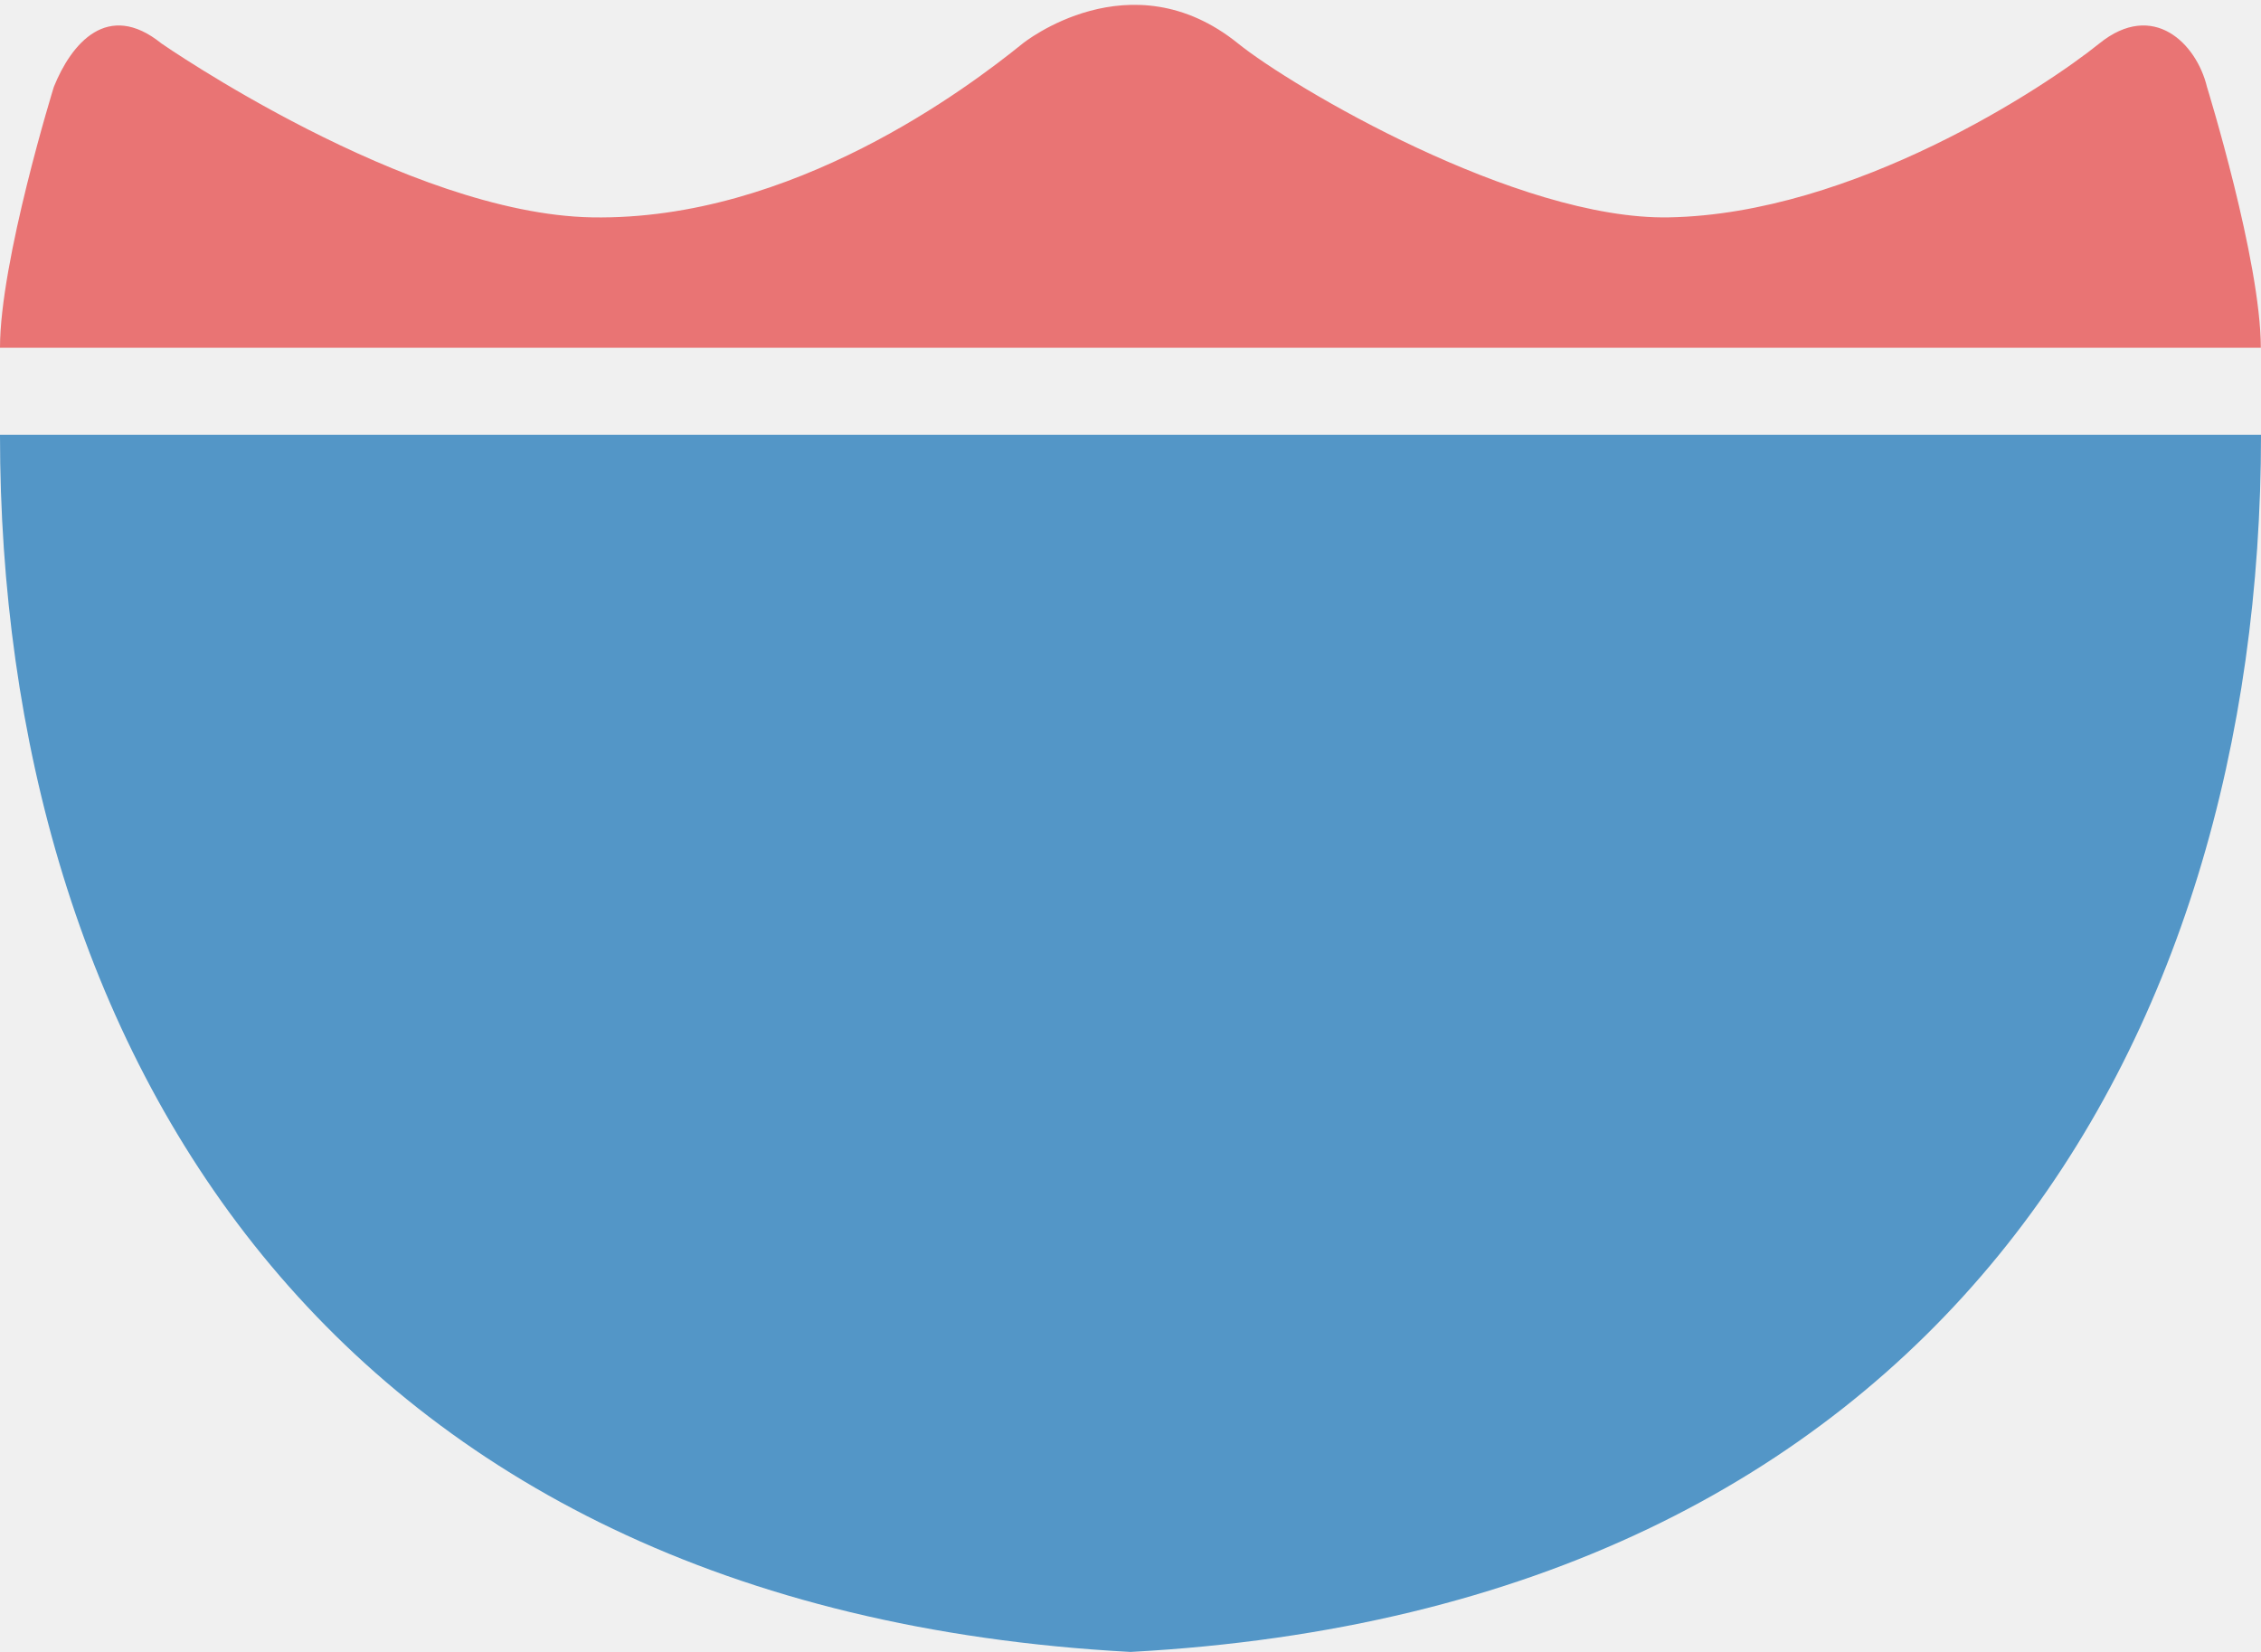
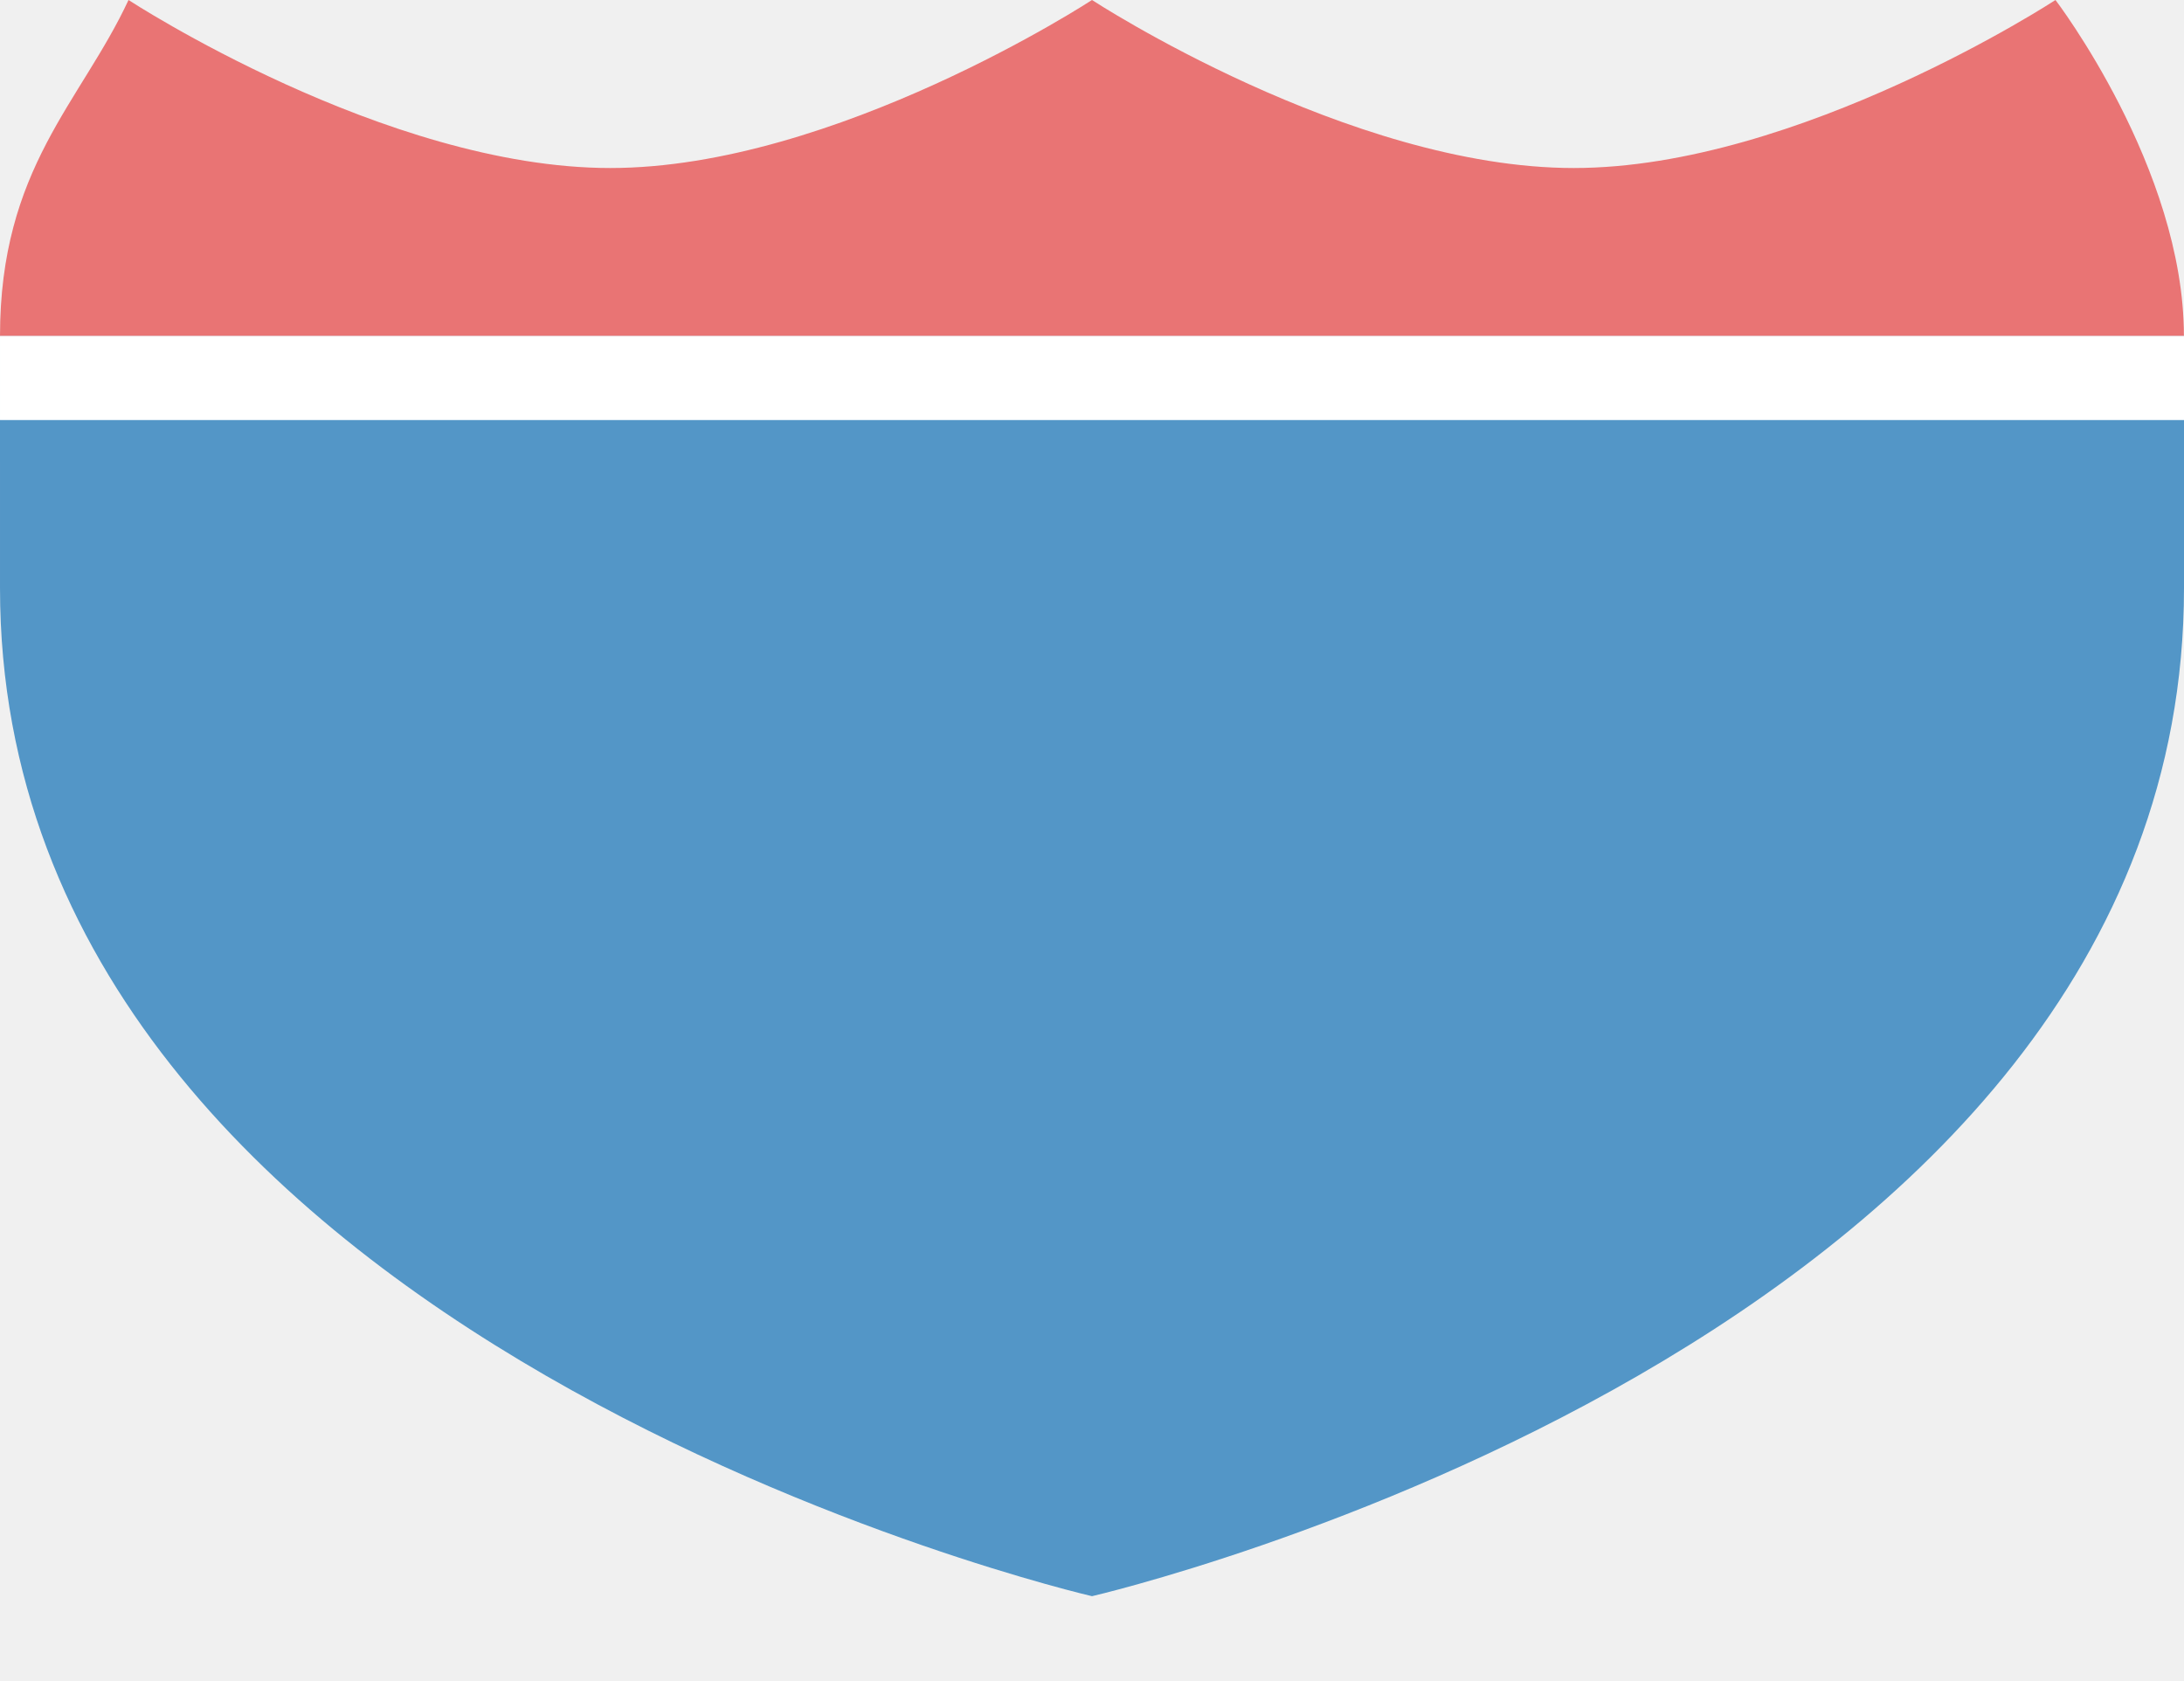
- <svg xmlns="http://www.w3.org/2000/svg" version="1.1" width="26" height="19" id="svg3844" viewBox="0 0 26 19">
+ <svg xmlns="http://www.w3.org/2000/svg" version="1.1" width="26" height="20" id="svg3844" viewBox="0 0 26 20">
  <defs id="defs3846" />
-   <path style="fill:#5396c7;fill-opacity:1;fill-rule:evenodd;stroke:none;stroke-width:1.113px;stroke-linecap:butt;stroke-linejoin:miter;stroke-opacity:1" d="M -9.68e-5,5 C 9.68e-5,12.002 3.714,18.5 13,19 22.286,18.5 26,12.002 26,5 l -13,0 z" id="path9494" />
-   <path style="fill:#e97474;fill-opacity:1;fill-rule:evenodd;stroke:none;stroke-width:1.113px;stroke-linecap:butt;stroke-linejoin:miter;stroke-opacity:1" d="m -9.68e-5,4 c 0,-1 0.619,-3 0.619,-3 0.201,-0.5 0.619,-1 1.238,-0.5 0,0 2.828,1.963 4.952,2 2.307,0.04 4.333,-1.5 4.952,-2 0,0 1.238,-1 2.476,0 0.619,0.5 3.212,2.031 4.952,2 2.124,-0.037 4.333,-1.5 4.952,-2 0.619,-0.5 1.118,0 1.238,0.5 0,0 0.619,2 0.619,3 z" id="path9499" />
+   <rect style="color:#3a3836;display:inline;overflow:visible;visibility:visible;opacity:0;fill:#3a3836;fill-opacity:1;fill-rule:nonzero;stroke:none;stroke-width:1;marker:none;enable-background:accumulate" id="rect3933-5" width="26" height="17" x="9.6797834e-05" y="2" />
+   <path style="fill:#5396c7;fill-opacity:1;fill-rule:evenodd;stroke:none;stroke-width:0.9px;stroke-linecap:butt;stroke-linejoin:miter;stroke-opacity:1" d="M 9.6795853e-5,7 C 9.68e-5,16.002 13,19 13,19 c 0,0 13,-2.998 13,-12 l 0,-3 -26,-10e-8 z" id="path9494-5" />
+   <path style="fill:#e97474;fill-opacity:1;fill-rule:evenodd;stroke:none;stroke-width:0.9px;stroke-linecap:butt;stroke-linejoin:miter;stroke-opacity:1" d="M 9.6795853e-5,4 C 9.6795853e-5,2 0.962,1.22 1.53,0 c 0,0 3.059,2 5.735,2 2.676,0 5.735,-2 5.735,-2 0,0 3.059,2 5.735,2 2.676,0 5.735,-2 5.735,-2 0,0 1.529,2 1.529,4 z" id="path9499-8" />
+   <rect style="opacity:1;fill:#ffffff;fill-opacity:1;stroke:none;stroke-width:1;stroke-miterlimit:4;stroke-dasharray:none;stroke-opacity:1" id="rect5252" width="26" height="1" x="9.6797834e-05" y="4" />
</svg>
